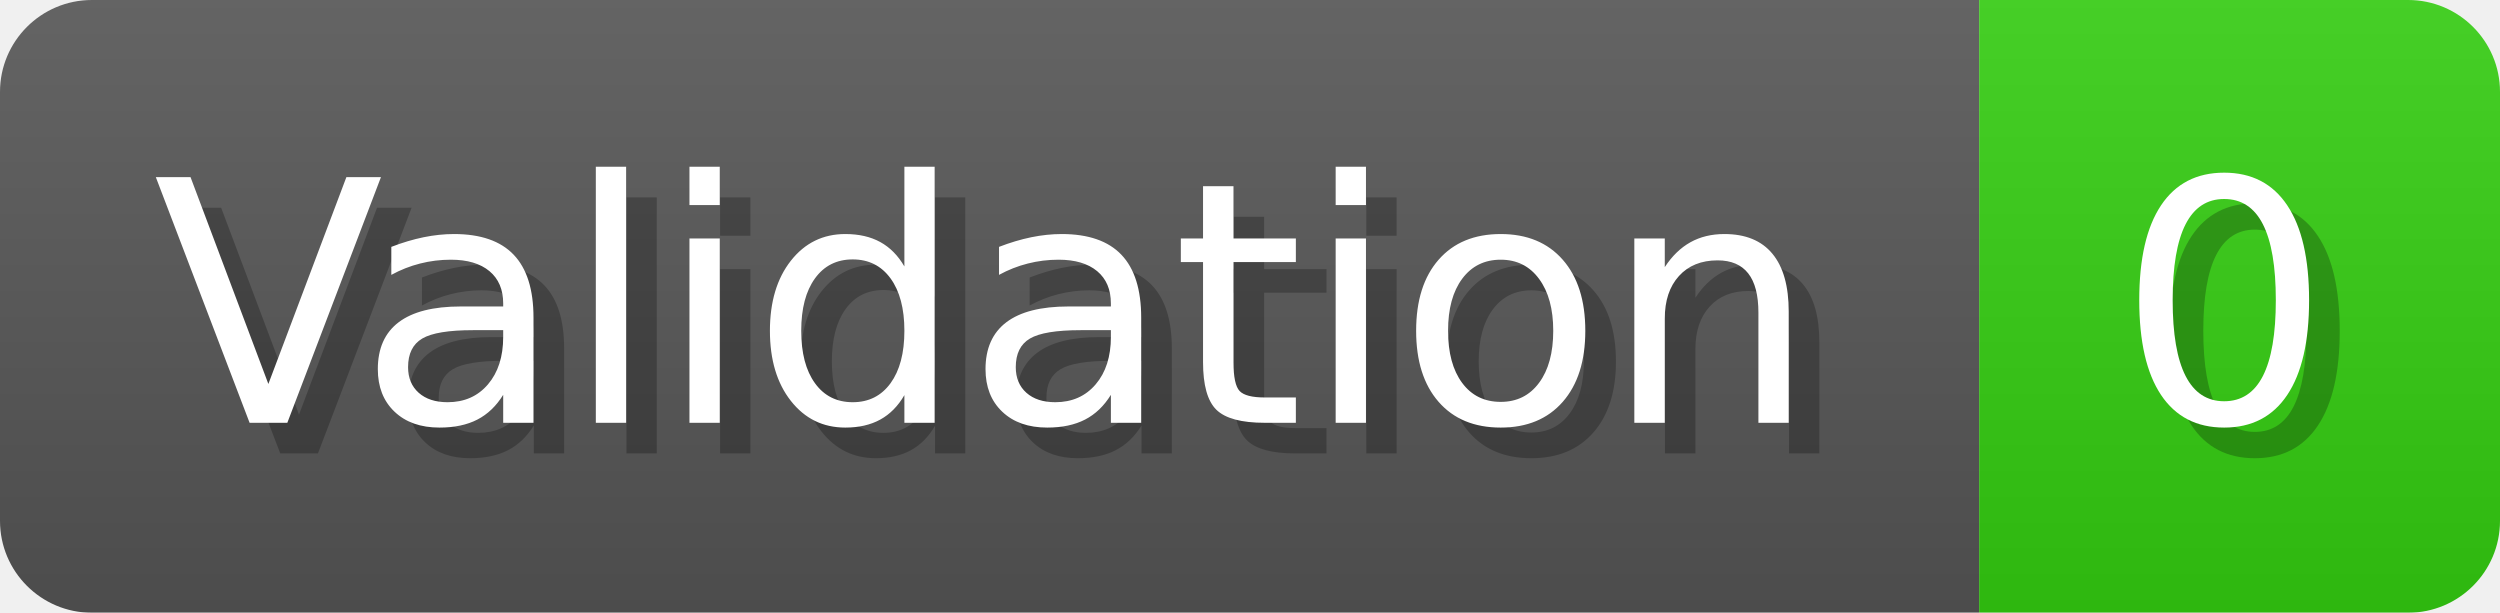
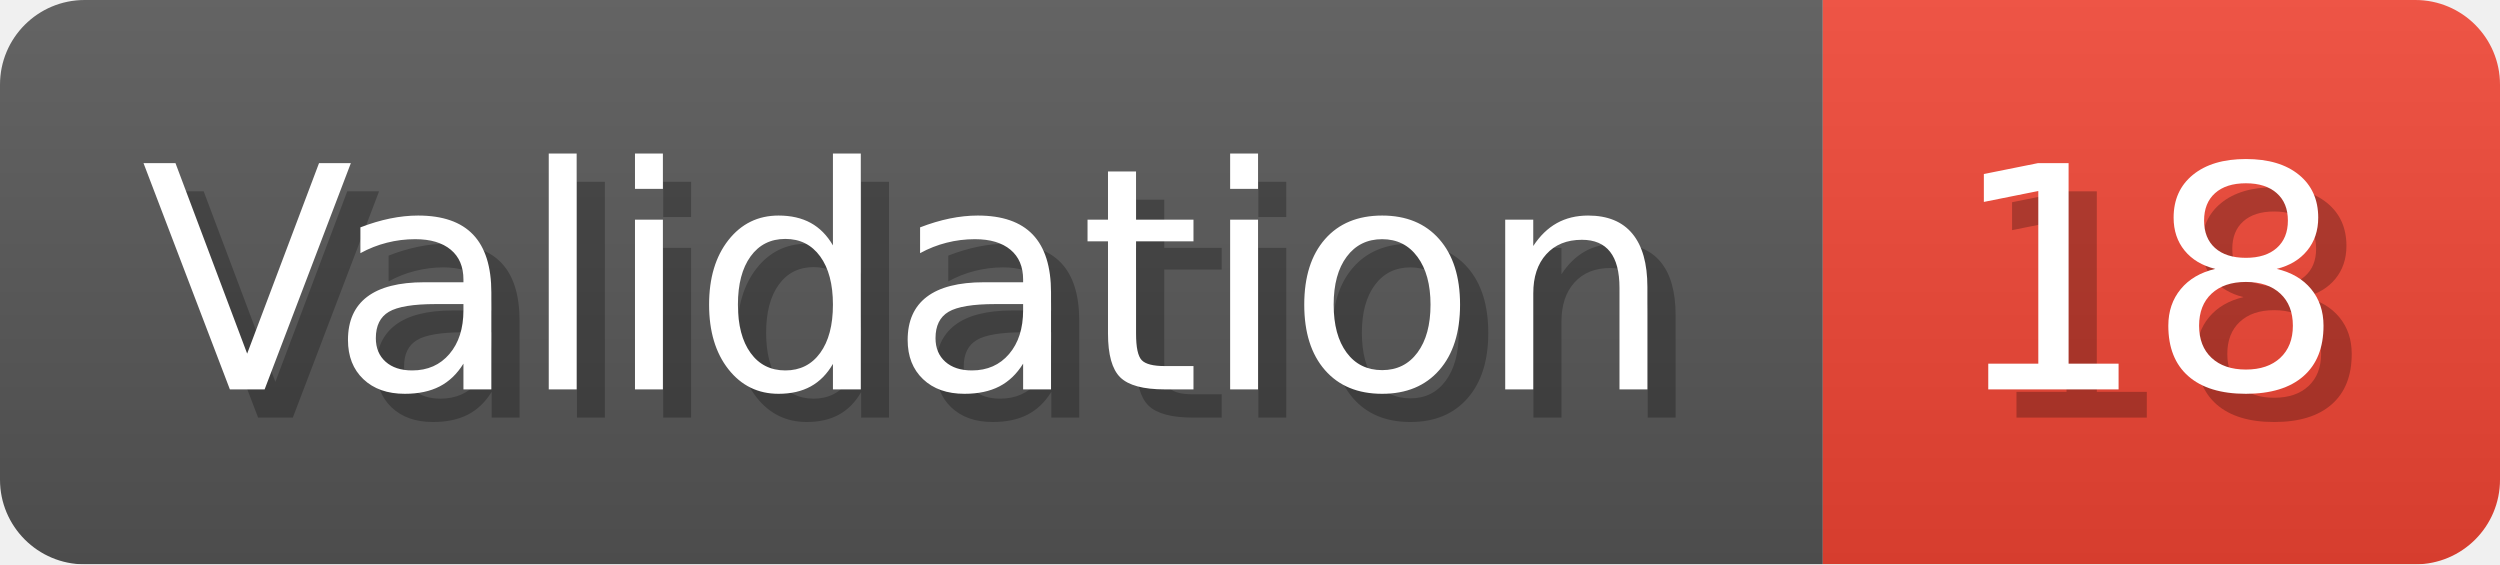
- <svg xmlns="http://www.w3.org/2000/svg" width="81.6" height="20" viewBox="0 0 816 200" role="img" aria-label="Validation: 0">
+ <svg xmlns="http://www.w3.org/2000/svg" width="88.6" height="20" viewBox="0 0 886 200" role="img" aria-label="Validation: 18">
  <linearGradient id="a" x2="0" y2="100%">
    <stop offset="0" stop-opacity=".1" stop-color="#EEE" />
    <stop offset="1" stop-opacity=".1" />
  </linearGradient>
  <mask id="m">
-     <rect width="816" height="200" rx="30" fill="#FFF" />
+     <rect width="886" height="200" rx="30" fill="#FFF" />
  </mask>
  <g mask="url(#m)">
    <rect width="646" height="200" fill="#555" />
-     <rect width="170" height="200" fill="#3C1" x="646" />
-     <rect width="816" height="200" fill="url(#a)" />
+     <rect width="240" height="200" fill="#E43" x="646" />
+     <rect width="886" height="200" fill="url(#a)" />
  </g>
  <g aria-hidden="true" fill="#fff" text-anchor="start" font-family="Verdana,DejaVu Sans,sans-serif" font-size="110">
    <text x="60" y="148" textLength="546" fill="#000" opacity="0.25">Validation</text>
    <text x="50" y="138" textLength="546">Validation</text>
-     <text x="701" y="148" textLength="70" fill="#000" opacity="0.25">0</text>
-     <text x="691" y="138" textLength="70">0</text>
+     <text x="701" y="148" textLength="140" fill="#000" opacity="0.25">18</text>
+     <text x="691" y="138" textLength="140">18</text>
  </g>
</svg>
